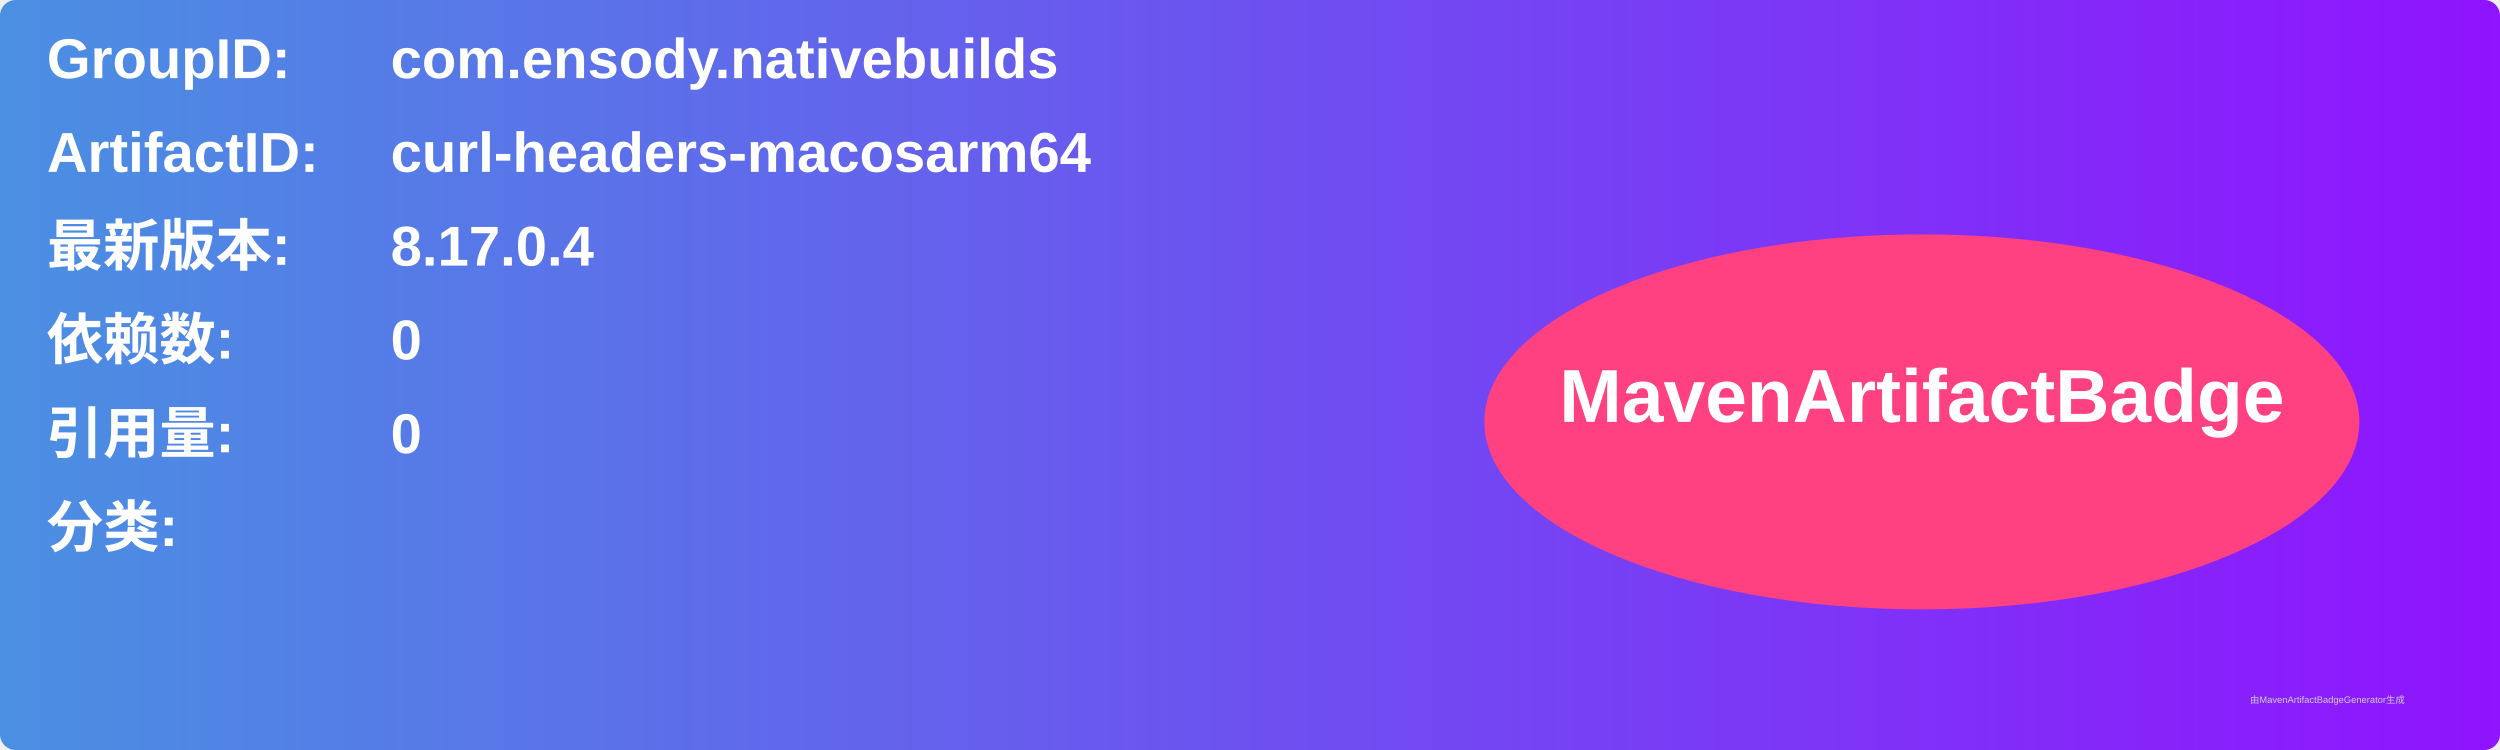
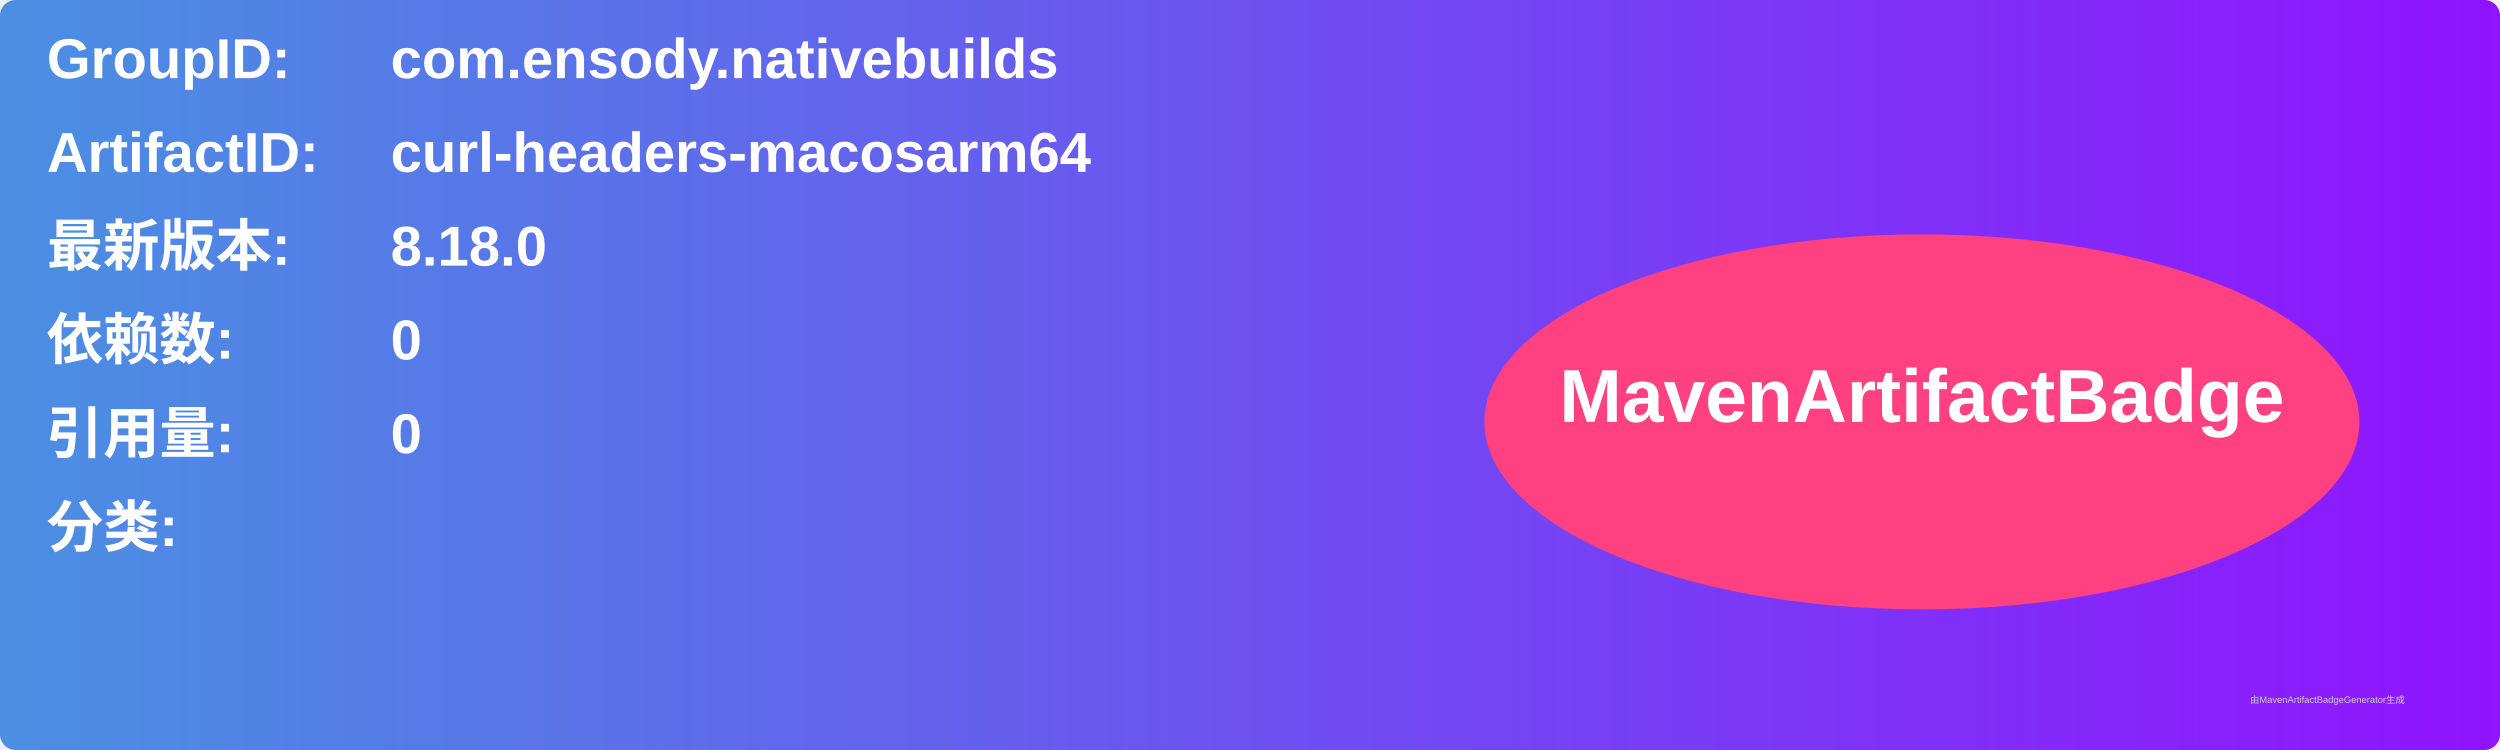
<svg xmlns="http://www.w3.org/2000/svg" width="800" height="240" viewBox="0 0 800 240">
  <linearGradient id="grad" x1="0%" y1="0%" x2="100%" y2="0%">
    <stop offset="0%" stop-color="#4a90e2" />
    <stop offset="100%" stop-color="#9013fe" />
  </linearGradient>
  <rect width="100%" height="100%" rx="5" ry="5" fill="url(#grad)" />
  <g transform="translate(15, 15)">
    <text x="0" y="10" font-family="Arial" font-size="18" fill="white" font-weight="bold" width="260">GroupID:</text>
    <text x="110" y="10" font-family="Arial" font-size="18" fill="white" font-weight="bold" width="460">com.ensody.nativebuilds</text>
    <text x="0" y="40" font-family="Arial" font-size="18" fill="white" font-weight="bold" width="260">ArtifactID:</text>
    <text x="110" y="40" font-family="Arial" font-size="18" fill="white" font-weight="bold" width="460">curl-headers-macosarm64</text>
    <text x="0" y="70" font-family="Arial" font-size="18" fill="white" font-weight="bold">最新版本:</text>
    <text x="110" y="70" font-family="Arial" font-size="18" fill="white" font-weight="bold">
-       <tspan font-weight="bold">8.17.0.4</tspan>
+       <tspan font-weight="bold">8.18.0</tspan>
    </text>
    <text x="0" y="100" font-family="Arial" font-size="18" fill="white" font-weight="bold">依赖数: </text>
    <text x="110" y="100" font-family="Arial" font-size="18" fill="white">
      <tspan font-weight="bold">0</tspan>
    </text>
    <text x="0" y="130" font-family="Arial" font-size="18" fill="white" font-weight="bold">引用量: </text>
    <text x="110" y="130" font-family="Arial" font-size="18" fill="white">
      <tspan font-weight="bold">0</tspan>
    </text>
    <text x="0" y="160" font-family="Arial" font-size="18" fill="white" font-weight="bold">分类:</text>
    <text x="10" y="190" font-family="Arial" font-size="10" fill="white">
      <tspan font-weight="bold" />
    </text>
    <ellipse cx="600" cy="120" rx="140" ry="60" fill="#ff4081" />
    <text x="600" y="120" text-anchor="middle" font-family="Arial" font-size="24" fill="white" font-weight="bold">MavenArtifactBadge</text>
  </g>
  <text x="720" y="225" font-family="Arial" font-size="3" fill="#d0d0d0">由MavenArtifactBadgeGenerator生成</text>
</svg>
